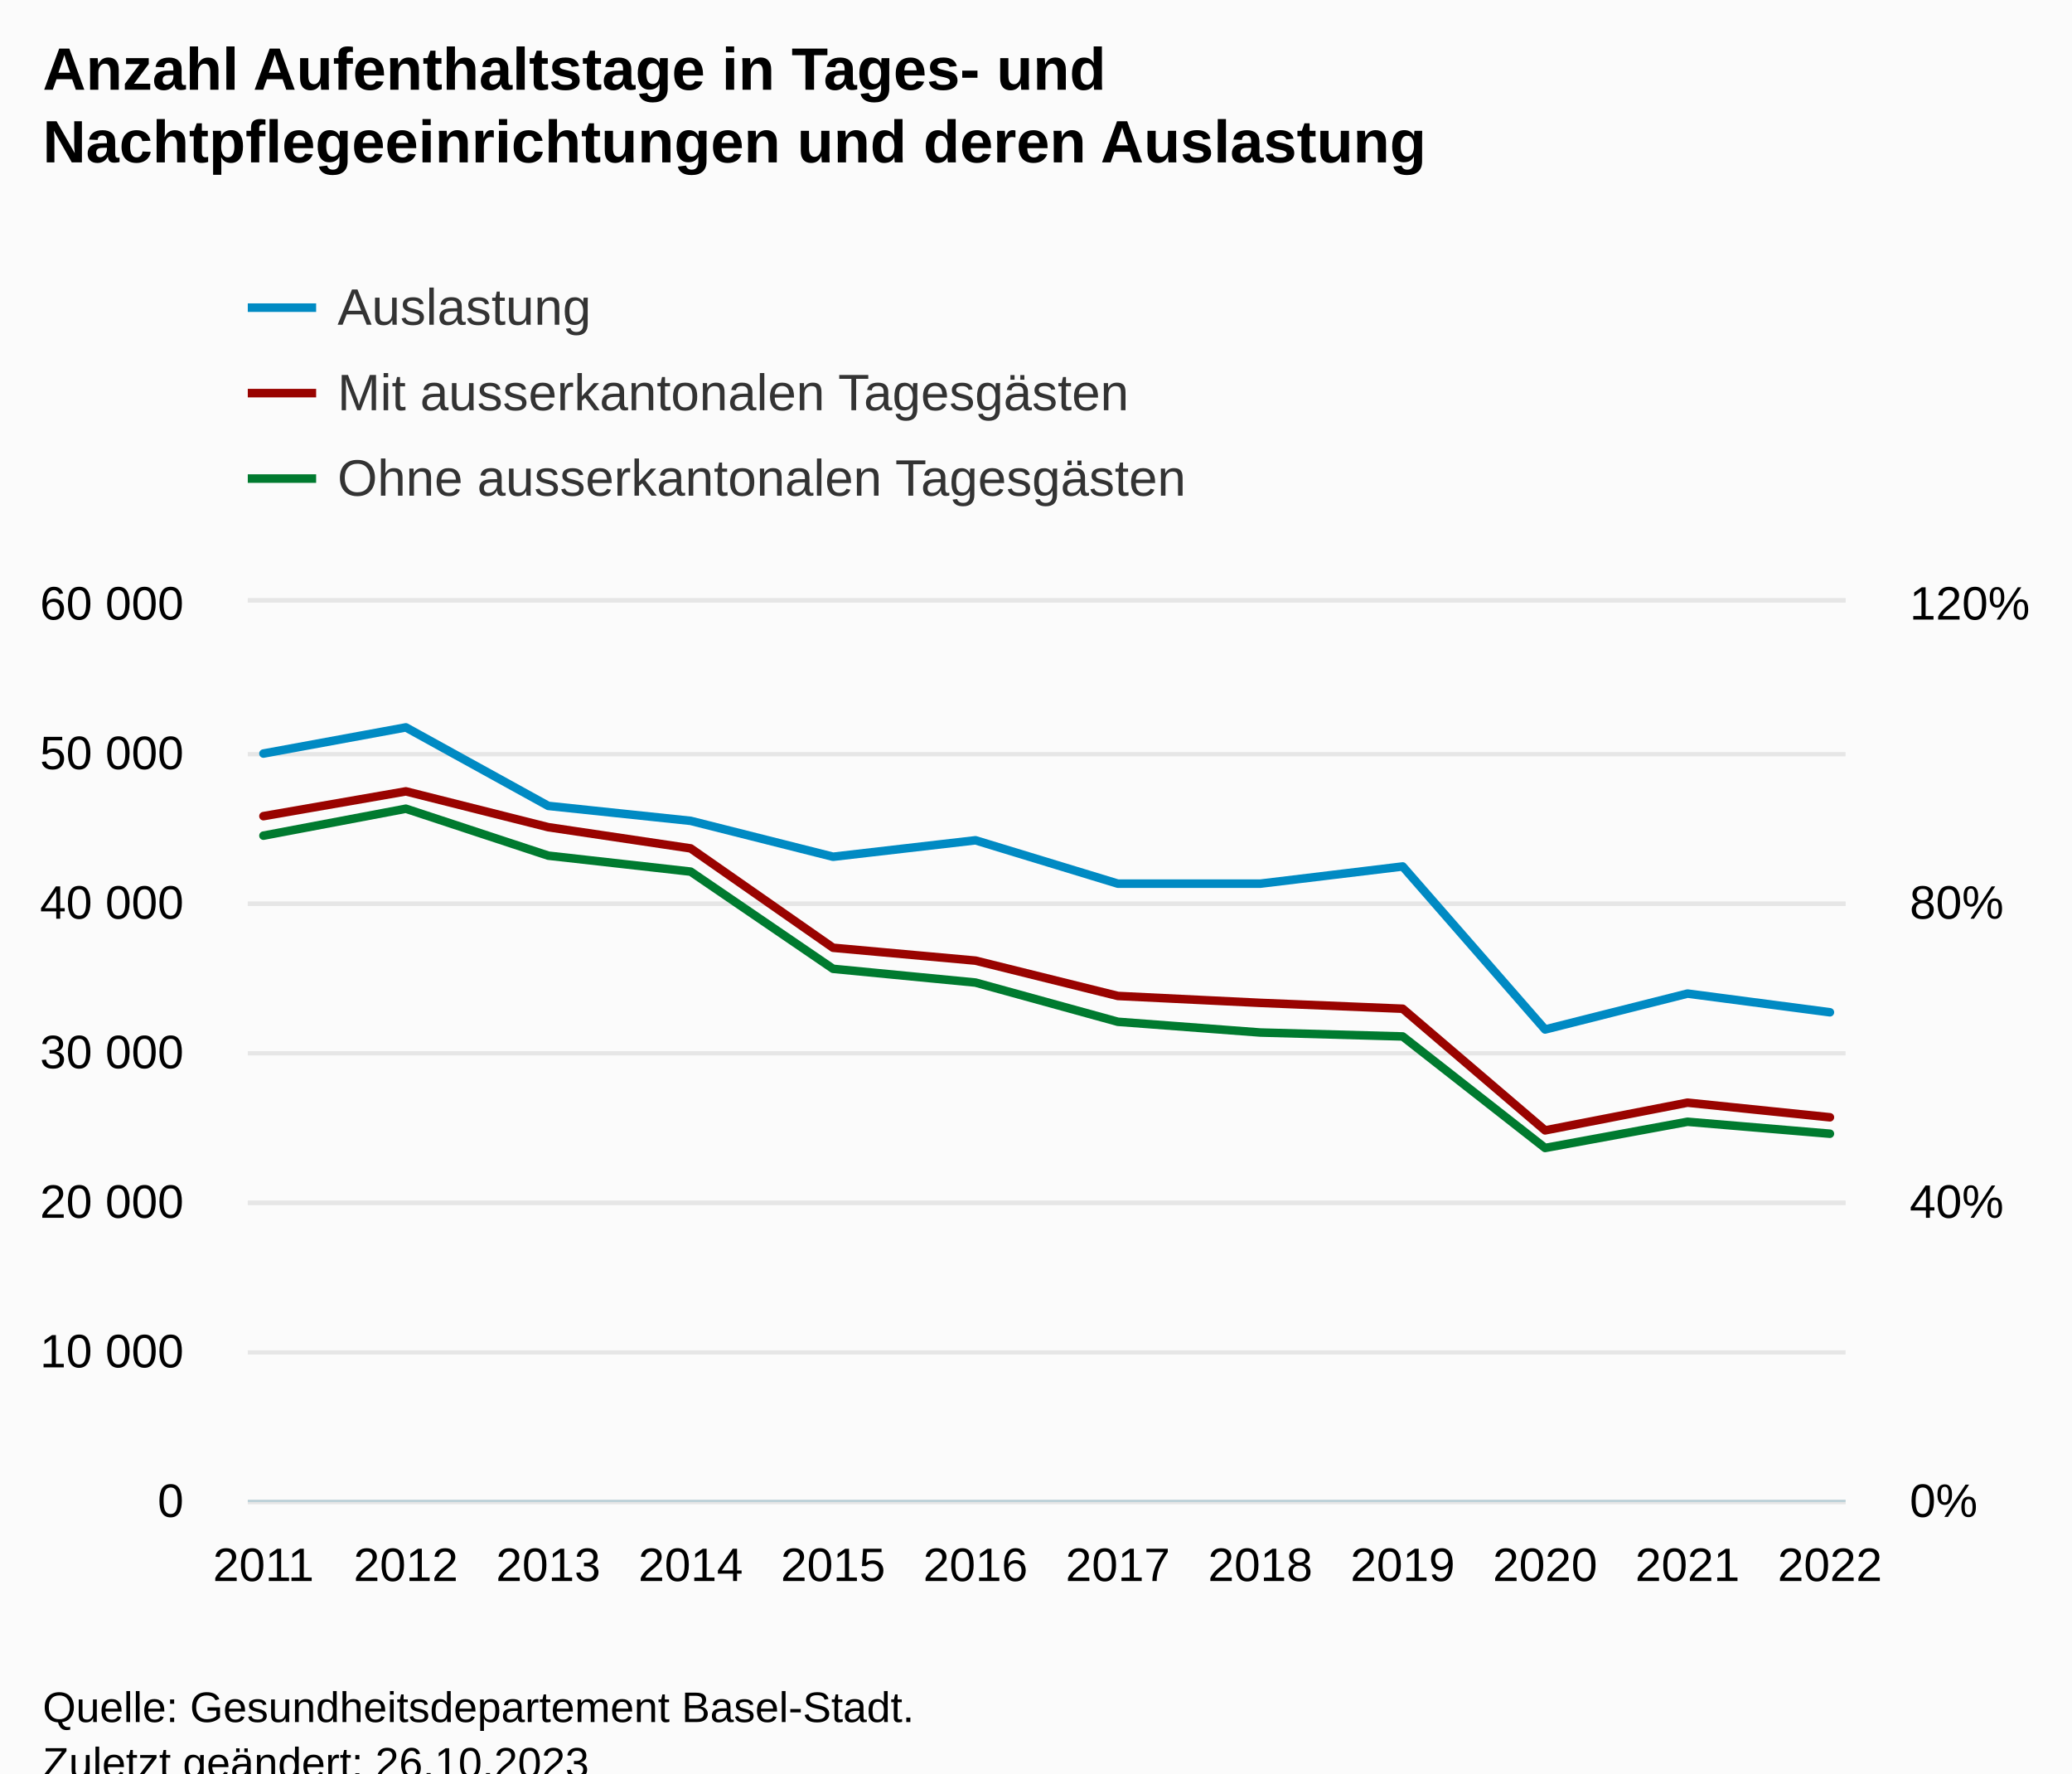
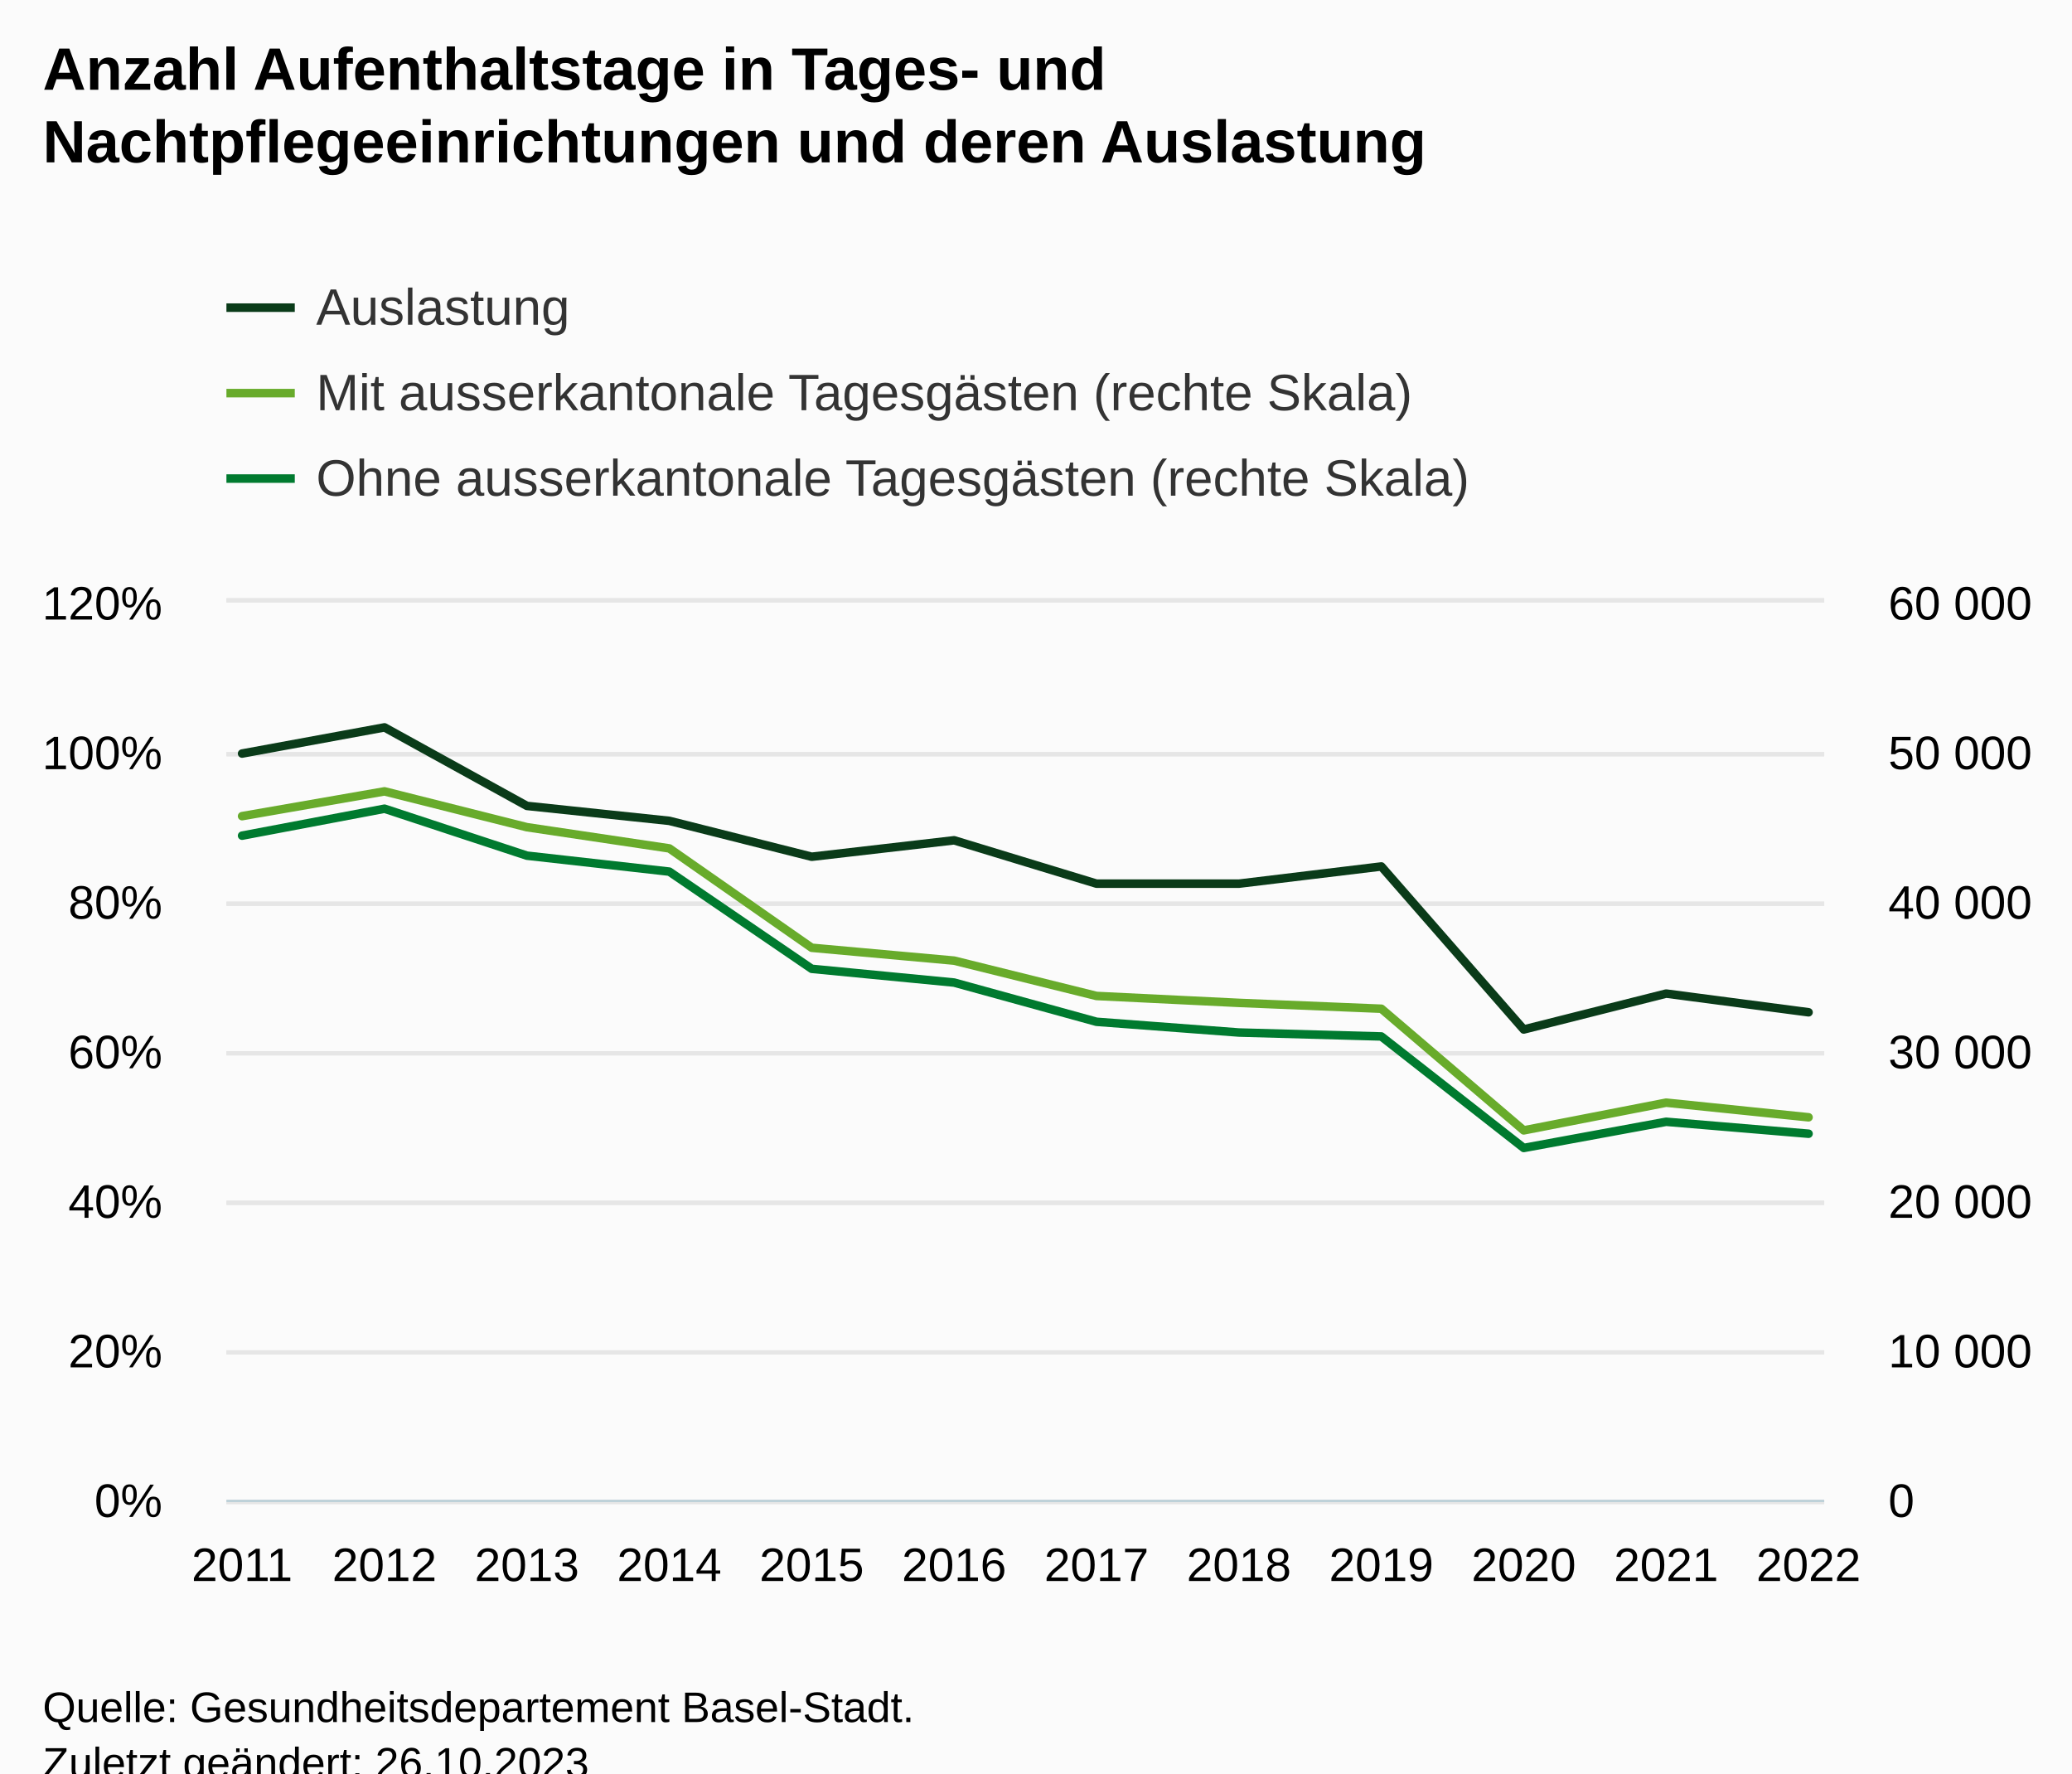
<svg xmlns="http://www.w3.org/2000/svg" version="1.1" class="highcharts-root" style="font-family:Arial;font-size:12px;" viewBox="0 0 485 415">
  <defs>
-     <clipPath id="highcharts-bunx17u-45-">
+     <clipPath id="highcharts-e0a4rpn-45-">
      <rect x="0" y="0" width="374" height="210" fill="none" />
    </clipPath>
-     <clipPath id="highcharts-bunx17u-58-">
+     <clipPath id="highcharts-e0a4rpn-58-">
      <rect x="0" y="0" width="374" height="210" fill="none" />
    </clipPath>
-     <clipPath id="highcharts-bunx17u-71-">
+     <clipPath id="highcharts-e0a4rpn-71-">
      <rect x="0" y="0" width="374" height="210" fill="none" />
    </clipPath>
-     <clipPath id="highcharts-bunx17u-84-">
-       <rect x="58" y="141" width="374" height="210" fill="none" />
+     <clipPath id="highcharts-e0a4rpn-84-">
+       <rect x="53" y="141" width="374" height="210" fill="none" />
    </clipPath>
  </defs>
  <rect fill="#fbfbfb" class="highcharts-background" x="0" y="0" width="485" height="428" rx="0" ry="0" />
-   <rect fill="none" class="highcharts-plot-background" x="58" y="141" width="374" height="210" />
+   <rect fill="none" class="highcharts-plot-background" x="53" y="141" width="374" height="210" />
  <g class="highcharts-pane-group" data-z-index="0" />
  <g class="highcharts-grid highcharts-xaxis-grid" data-z-index="1">
-     <path fill="none" data-z-index="1" class="highcharts-grid-line" d="M 61.5 141 L 61.5 351" opacity="1" />
-     <path fill="none" data-z-index="1" class="highcharts-grid-line" d="M 94.5 141 L 94.5 351" opacity="1" />
-     <path fill="none" data-z-index="1" class="highcharts-grid-line" d="M 127.5 141 L 127.5 351" opacity="1" />
-     <path fill="none" data-z-index="1" class="highcharts-grid-line" d="M 161.5 141 L 161.5 351" opacity="1" />
-     <path fill="none" data-z-index="1" class="highcharts-grid-line" d="M 194.5 141 L 194.5 351" opacity="1" />
-     <path fill="none" data-z-index="1" class="highcharts-grid-line" d="M 227.5 141 L 227.5 351" opacity="1" />
-     <path fill="none" data-z-index="1" class="highcharts-grid-line" d="M 261.5 141 L 261.5 351" opacity="1" />
-     <path fill="none" data-z-index="1" class="highcharts-grid-line" d="M 294.5 141 L 294.5 351" opacity="1" />
-     <path fill="none" data-z-index="1" class="highcharts-grid-line" d="M 327.5 141 L 327.5 351" opacity="1" />
-     <path fill="none" data-z-index="1" class="highcharts-grid-line" d="M 361.5 141 L 361.5 351" opacity="1" />
-     <path fill="none" data-z-index="1" class="highcharts-grid-line" d="M 394.5 141 L 394.5 351" opacity="1" />
-     <path fill="none" data-z-index="1" class="highcharts-grid-line" d="M 427.5 141 L 427.5 351" opacity="1" />
+     <path fill="none" data-z-index="1" class="highcharts-grid-line" d="M 56.5 141 L 56.5 351" opacity="1" />
+     <path fill="none" data-z-index="1" class="highcharts-grid-line" d="M 89.5 141 L 89.5 351" opacity="1" />
+     <path fill="none" data-z-index="1" class="highcharts-grid-line" d="M 122.5 141 L 122.5 351" opacity="1" />
+     <path fill="none" data-z-index="1" class="highcharts-grid-line" d="M 156.5 141 L 156.5 351" opacity="1" />
+     <path fill="none" data-z-index="1" class="highcharts-grid-line" d="M 189.5 141 L 189.5 351" opacity="1" />
+     <path fill="none" data-z-index="1" class="highcharts-grid-line" d="M 222.5 141 L 222.5 351" opacity="1" />
+     <path fill="none" data-z-index="1" class="highcharts-grid-line" d="M 256.5 141 L 256.5 351" opacity="1" />
+     <path fill="none" data-z-index="1" class="highcharts-grid-line" d="M 289.5 141 L 289.5 351" opacity="1" />
+     <path fill="none" data-z-index="1" class="highcharts-grid-line" d="M 322.5 141 L 322.5 351" opacity="1" />
+     <path fill="none" data-z-index="1" class="highcharts-grid-line" d="M 356.5 141 L 356.5 351" opacity="1" />
+     <path fill="none" data-z-index="1" class="highcharts-grid-line" d="M 389.5 141 L 389.5 351" opacity="1" />
+     <path fill="none" data-z-index="1" class="highcharts-grid-line" d="M 422.5 141 L 422.5 351" opacity="1" />
  </g>
  <g class="highcharts-grid highcharts-yaxis-grid" data-z-index="1">
-     <path fill="none" stroke="#e6e6e6" stroke-width="1" data-z-index="1" class="highcharts-grid-line" d="M 58 351.5 L 432 351.5" opacity="1" />
-     <path fill="none" stroke="#e6e6e6" stroke-width="1" data-z-index="1" class="highcharts-grid-line" d="M 58 281.5 L 432 281.5" opacity="1" />
-     <path fill="none" stroke="#e6e6e6" stroke-width="1" data-z-index="1" class="highcharts-grid-line" d="M 58 211.5 L 432 211.5" opacity="1" />
-     <path fill="none" stroke="#e6e6e6" stroke-width="1" data-z-index="1" class="highcharts-grid-line" d="M 58 140.5 L 432 140.5" opacity="1" />
+     <path fill="none" stroke="#e6e6e6" stroke-width="1" data-z-index="1" class="highcharts-grid-line" d="M 53 351.5 L 427 351.5" opacity="1" />
+     <path fill="none" stroke="#e6e6e6" stroke-width="1" data-z-index="1" class="highcharts-grid-line" d="M 53 316.5 L 427 316.5" opacity="1" />
+     <path fill="none" stroke="#e6e6e6" stroke-width="1" data-z-index="1" class="highcharts-grid-line" d="M 53 281.5 L 427 281.5" opacity="1" />
+     <path fill="none" stroke="#e6e6e6" stroke-width="1" data-z-index="1" class="highcharts-grid-line" d="M 53 246.5 L 427 246.5" opacity="1" />
+     <path fill="none" stroke="#e6e6e6" stroke-width="1" data-z-index="1" class="highcharts-grid-line" d="M 53 211.5 L 427 211.5" opacity="1" />
+     <path fill="none" stroke="#e6e6e6" stroke-width="1" data-z-index="1" class="highcharts-grid-line" d="M 53 176.5 L 427 176.5" opacity="1" />
+     <path fill="none" stroke="#e6e6e6" stroke-width="1" data-z-index="1" class="highcharts-grid-line" d="M 53 140.5 L 427 140.5" opacity="1" />
  </g>
  <g class="highcharts-grid highcharts-yaxis-grid" data-z-index="1">
-     <path fill="none" stroke="#e6e6e6" stroke-width="1" data-z-index="1" class="highcharts-grid-line" d="M 58 351.5 L 432 351.5" opacity="1" />
-     <path fill="none" stroke="#e6e6e6" stroke-width="1" data-z-index="1" class="highcharts-grid-line" d="M 58 316.5 L 432 316.5" opacity="1" />
-     <path fill="none" stroke="#e6e6e6" stroke-width="1" data-z-index="1" class="highcharts-grid-line" d="M 58 281.5 L 432 281.5" opacity="1" />
-     <path fill="none" stroke="#e6e6e6" stroke-width="1" data-z-index="1" class="highcharts-grid-line" d="M 58 246.5 L 432 246.5" opacity="1" />
-     <path fill="none" stroke="#e6e6e6" stroke-width="1" data-z-index="1" class="highcharts-grid-line" d="M 58 211.5 L 432 211.5" opacity="1" />
-     <path fill="none" stroke="#e6e6e6" stroke-width="1" data-z-index="1" class="highcharts-grid-line" d="M 58 176.5 L 432 176.5" opacity="1" />
-     <path fill="none" stroke="#e6e6e6" stroke-width="1" data-z-index="1" class="highcharts-grid-line" d="M 58 140.5 L 432 140.5" opacity="1" />
+     <path fill="none" stroke="#e6e6e6" stroke-width="1" data-z-index="1" class="highcharts-grid-line" d="M 53 351.5 L 427 351.5" opacity="1" />
+     <path fill="none" stroke="#e6e6e6" stroke-width="1" data-z-index="1" class="highcharts-grid-line" d="M 53 316.5 L 427 316.5" opacity="1" />
+     <path fill="none" stroke="#e6e6e6" stroke-width="1" data-z-index="1" class="highcharts-grid-line" d="M 53 281.5 L 427 281.5" opacity="1" />
+     <path fill="none" stroke="#e6e6e6" stroke-width="1" data-z-index="1" class="highcharts-grid-line" d="M 53 246.5 L 427 246.5" opacity="1" />
+     <path fill="none" stroke="#e6e6e6" stroke-width="1" data-z-index="1" class="highcharts-grid-line" d="M 53 211.5 L 427 211.5" opacity="1" />
+     <path fill="none" stroke="#e6e6e6" stroke-width="1" data-z-index="1" class="highcharts-grid-line" d="M 53 176.5 L 427 176.5" opacity="1" />
+     <path fill="none" stroke="#e6e6e6" stroke-width="1" data-z-index="1" class="highcharts-grid-line" d="M 53 140.5 L 427 140.5" opacity="1" />
  </g>
-   <rect fill="none" class="highcharts-plot-border" data-z-index="1" x="58" y="141" width="374" height="210" />
+   <rect fill="none" class="highcharts-plot-border" data-z-index="1" x="53" y="141" width="374" height="210" />
  <g class="highcharts-axis highcharts-xaxis" data-z-index="2">
-     <path fill="none" class="highcharts-axis-line" stroke="#B9CFD7" stroke-width="0.5" data-z-index="7" d="M 58 351.25 L 432 351.25" />
+     <path fill="none" class="highcharts-axis-line" stroke="#B9CFD7" stroke-width="0.5" data-z-index="7" d="M 53 351.25 L 427 351.25" />
  </g>
  <g class="highcharts-axis highcharts-yaxis" data-z-index="2">
-     <path fill="none" class="highcharts-axis-line" data-z-index="7" d="M 432 141 L 432 351" />
+     <path fill="none" class="highcharts-axis-line" data-z-index="7" d="M 427 141 L 427 351" />
  </g>
  <g class="highcharts-axis highcharts-yaxis" data-z-index="2">
-     <path fill="none" class="highcharts-axis-line" data-z-index="7" d="M 58 141 L 58 351" />
+     <path fill="none" class="highcharts-axis-line" data-z-index="7" d="M 53 141 L 53 351" />
  </g>
  <g class="highcharts-series-group" data-z-index="3">
-     <g class="highcharts-series highcharts-series-0 highcharts-line-series" data-z-index="0.1" opacity="1" transform="translate(58,141) scale(1 1)" clip-path="url(#highcharts-bunx17u-58-)">
-       <path fill="none" d="M 3.667 35.35 L 37 29.225 L 70.333 47.6 L 103.667 51.1 L 137 59.5 L 170.333 55.65 L 203.667 65.8 L 237 65.8 L 270.333 61.775 L 303.667 99.925 L 337 91.525 L 370.333 95.9" class="highcharts-graph" data-z-index="1" stroke="#008AC3" stroke-width="2" stroke-linejoin="round" stroke-linecap="round" />
+     <g class="highcharts-series highcharts-series-0 highcharts-line-series" data-z-index="0.1" opacity="1" transform="translate(53,141) scale(1 1)" clip-path="url(#highcharts-e0a4rpn-58-)">
+       <path fill="none" d="M 3.667 35.35 L 37 29.225 L 70.333 47.6 L 103.667 51.1 L 137 59.5 L 170.333 55.65 L 203.667 65.8 L 237 65.8 L 270.333 61.775 L 303.667 99.925 L 337 91.525 L 370.333 95.9" class="highcharts-graph" data-z-index="1" stroke="#0a3b19" stroke-width="2" stroke-linejoin="round" stroke-linecap="round" />
    </g>
-     <g class="highcharts-markers highcharts-series-0 highcharts-line-series" data-z-index="0.1" opacity="1" transform="translate(58,141) scale(1 1)" clip-path="none" />
-     <g class="highcharts-series highcharts-series-1 highcharts-line-series" data-z-index="0.1" opacity="1" transform="translate(58,141) scale(1 1)" clip-path="url(#highcharts-bunx17u-71-)">
-       <path fill="none" d="M 3.667 49.998 L 37 44.198 L 70.333 52.584 L 103.667 57.547 L 137 80.801 L 170.333 83.811 L 203.667 92.078 L 237 93.698 L 270.333 95.07 L 303.667 123.536 L 337 117.05 L 370.333 120.474" class="highcharts-graph" data-z-index="1" stroke="#990300" stroke-width="2" stroke-linejoin="round" stroke-linecap="round" />
+     <g class="highcharts-markers highcharts-series-0 highcharts-line-series" data-z-index="0.1" opacity="1" transform="translate(53,141) scale(1 1)" clip-path="none" />
+     <g class="highcharts-series highcharts-series-1 highcharts-line-series" data-z-index="0.1" opacity="1" transform="translate(53,141) scale(1 1)" clip-path="url(#highcharts-e0a4rpn-71-)">
+       <path fill="none" d="M 3.667 49.998 L 37 44.198 L 70.333 52.584 L 103.667 57.547 L 137 80.801 L 170.333 83.811 L 203.667 92.078 L 237 93.698 L 270.333 95.07 L 303.667 123.536 L 337 117.05 L 370.333 120.474" class="highcharts-graph" data-z-index="1" stroke="#68ab2b" stroke-width="2" stroke-linejoin="round" stroke-linecap="round" />
    </g>
-     <g class="highcharts-markers highcharts-series-1 highcharts-line-series" data-z-index="0.1" opacity="1" transform="translate(58,141) scale(1 1)" clip-path="none" />
-     <g class="highcharts-series highcharts-series-2 highcharts-line-series" data-z-index="0.1" opacity="1" transform="translate(58,141) scale(1 1)" clip-path="url(#highcharts-bunx17u-71-)">
+     <g class="highcharts-markers highcharts-series-1 highcharts-line-series" data-z-index="0.1" opacity="1" transform="translate(53,141) scale(1 1)" clip-path="none" />
+     <g class="highcharts-series highcharts-series-2 highcharts-line-series" data-z-index="0.1" opacity="1" transform="translate(53,141) scale(1 1)" clip-path="url(#highcharts-e0a4rpn-71-)">
      <path fill="none" d="M 3.667 54.565 L 37 48.258 L 70.333 59.244 L 103.667 62.982 L 137 85.729 L 170.333 88.945 L 203.667 98.123 L 237 100.635 L 270.333 101.556 L 303.667 127.652 L 337 121.523 L 370.333 124.32" class="highcharts-graph" data-z-index="1" stroke="#007a2f" stroke-width="2" stroke-linejoin="round" stroke-linecap="round" />
    </g>
-     <g class="highcharts-markers highcharts-series-2 highcharts-line-series" data-z-index="0.1" opacity="1" transform="translate(58,141) scale(1 1)" clip-path="none" />
+     <g class="highcharts-markers highcharts-series-2 highcharts-line-series" data-z-index="0.1" opacity="1" transform="translate(53,141) scale(1 1)" clip-path="none" />
  </g>
  <text x="10" text-anchor="start" class="highcharts-title" data-z-index="4" style="color:#000000;font-size:14px;font-weight:bold;fill:#000000;" y="21">
    <tspan>Anzahl Aufenthaltstage in Tages- und</tspan>
    <tspan dy="17" x="10">Nachtpflegeeinrichtungen und deren Auslastung</tspan>
  </text>
  <text x="10" text-anchor="start" class="highcharts-subtitle" data-z-index="4" style="color:#000000;font-size:12px;font-weight:normal;fill:#000000;" y="57" />
  <text x="10" text-anchor="start" class="highcharts-caption" data-z-index="4" style="color:#666666;fill:#666666;" y="385" />
-   <g class="highcharts-legend" data-z-index="7" transform="translate(50,58)">
-     <rect fill="none" class="highcharts-legend-box" rx="0" ry="0" x="0" y="0" width="246" height="71" visibility="visible" />
+   <g class="highcharts-legend" data-z-index="7" transform="translate(45,58)">
+     <rect fill="none" class="highcharts-legend-box" rx="0" ry="0" x="0" y="0" width="318" height="71" visibility="visible" />
    <g data-z-index="1">
      <g>
        <g class="highcharts-legend-item highcharts-line-series highcharts-color-undefined highcharts-series-0" data-z-index="1" transform="translate(8,3)">
-           <path fill="none" d="M 0 11 L 16 11" class="highcharts-graph" stroke="#008AC3" stroke-width="2" />
+           <path fill="none" d="M 0 11 L 16 11" class="highcharts-graph" stroke="#0a3b19" stroke-width="2" />
          <text x="21" style="color:#333333;cursor:pointer;font-size:12px;font-weight:normal;fill:#333333;" text-anchor="start" data-z-index="2" y="15">
            <tspan>Auslastung</tspan>
          </text>
        </g>
        <g class="highcharts-legend-item highcharts-line-series highcharts-color-undefined highcharts-series-1" data-z-index="1" transform="translate(8,23)">
-           <path fill="none" d="M 0 11 L 16 11" class="highcharts-graph" stroke="#990300" stroke-width="2" />
+           <path fill="none" d="M 0 11 L 16 11" class="highcharts-graph" stroke="#68ab2b" stroke-width="2" />
          <text x="21" y="15" style="color:#333333;cursor:pointer;font-size:12px;font-weight:normal;fill:#333333;" text-anchor="start" data-z-index="2">
-             <tspan>Mit ausserkantonalen Tagesgästen</tspan>
+             <tspan>Mit ausserkantonale Tagesgästen (rechte Skala)</tspan>
          </text>
        </g>
        <g class="highcharts-legend-item highcharts-line-series highcharts-color-undefined highcharts-series-2" data-z-index="1" transform="translate(8,43)">
          <path fill="none" d="M 0 11 L 16 11" class="highcharts-graph" stroke="#007a2f" stroke-width="2" />
          <text x="21" y="15" style="color:#333333;cursor:pointer;font-size:12px;font-weight:normal;fill:#333333;" text-anchor="start" data-z-index="2">
-             <tspan>Ohne ausserkantonalen Tagesgästen</tspan>
+             <tspan>Ohne ausserkantonale Tagesgästen (rechte Skala)</tspan>
          </text>
        </g>
      </g>
    </g>
  </g>
  <g class="highcharts-axis-labels highcharts-xaxis-labels" data-z-index="7">
-     <text x="61.667" style="color:#000000;cursor:default;font-size:11px;fill:#000000;" text-anchor="middle" transform="translate(0,0)" y="370" opacity="1">2011</text>
-     <text x="95" style="color:#000000;cursor:default;font-size:11px;fill:#000000;" text-anchor="middle" transform="translate(0,0)" y="370" opacity="1">2012</text>
-     <text x="128.333" style="color:#000000;cursor:default;font-size:11px;fill:#000000;" text-anchor="middle" transform="translate(0,0)" y="370" opacity="1">2013</text>
-     <text x="161.667" style="color:#000000;cursor:default;font-size:11px;fill:#000000;" text-anchor="middle" transform="translate(0,0)" y="370" opacity="1">2014</text>
-     <text x="195" style="color:#000000;cursor:default;font-size:11px;fill:#000000;" text-anchor="middle" transform="translate(0,0)" y="370" opacity="1">2015</text>
-     <text x="228.333" style="color:#000000;cursor:default;font-size:11px;fill:#000000;" text-anchor="middle" transform="translate(0,0)" y="370" opacity="1">2016</text>
-     <text x="261.667" style="color:#000000;cursor:default;font-size:11px;fill:#000000;" text-anchor="middle" transform="translate(0,0)" y="370" opacity="1">2017</text>
-     <text x="295" style="color:#000000;cursor:default;font-size:11px;fill:#000000;" text-anchor="middle" transform="translate(0,0)" y="370" opacity="1">2018</text>
-     <text x="328.333" style="color:#000000;cursor:default;font-size:11px;fill:#000000;" text-anchor="middle" transform="translate(0,0)" y="370" opacity="1">2019</text>
-     <text x="361.667" style="color:#000000;cursor:default;font-size:11px;fill:#000000;" text-anchor="middle" transform="translate(0,0)" y="370" opacity="1">2020</text>
-     <text x="395" style="color:#000000;cursor:default;font-size:11px;fill:#000000;" text-anchor="middle" transform="translate(0,0)" y="370" opacity="1">2021</text>
-     <text x="428.333" style="color:#000000;cursor:default;font-size:11px;fill:#000000;" text-anchor="middle" transform="translate(0,0)" y="370" opacity="1">2022</text>
+     <text x="56.667" style="color:#000000;cursor:default;font-size:11px;fill:#000000;" text-anchor="middle" transform="translate(0,0)" y="370" opacity="1">2011</text>
+     <text x="90" style="color:#000000;cursor:default;font-size:11px;fill:#000000;" text-anchor="middle" transform="translate(0,0)" y="370" opacity="1">2012</text>
+     <text x="123.333" style="color:#000000;cursor:default;font-size:11px;fill:#000000;" text-anchor="middle" transform="translate(0,0)" y="370" opacity="1">2013</text>
+     <text x="156.667" style="color:#000000;cursor:default;font-size:11px;fill:#000000;" text-anchor="middle" transform="translate(0,0)" y="370" opacity="1">2014</text>
+     <text x="190" style="color:#000000;cursor:default;font-size:11px;fill:#000000;" text-anchor="middle" transform="translate(0,0)" y="370" opacity="1">2015</text>
+     <text x="223.333" style="color:#000000;cursor:default;font-size:11px;fill:#000000;" text-anchor="middle" transform="translate(0,0)" y="370" opacity="1">2016</text>
+     <text x="256.667" style="color:#000000;cursor:default;font-size:11px;fill:#000000;" text-anchor="middle" transform="translate(0,0)" y="370" opacity="1">2017</text>
+     <text x="290" style="color:#000000;cursor:default;font-size:11px;fill:#000000;" text-anchor="middle" transform="translate(0,0)" y="370" opacity="1">2018</text>
+     <text x="323.333" style="color:#000000;cursor:default;font-size:11px;fill:#000000;" text-anchor="middle" transform="translate(0,0)" y="370" opacity="1">2019</text>
+     <text x="356.667" style="color:#000000;cursor:default;font-size:11px;fill:#000000;" text-anchor="middle" transform="translate(0,0)" y="370" opacity="1">2020</text>
+     <text x="390" style="color:#000000;cursor:default;font-size:11px;fill:#000000;" text-anchor="middle" transform="translate(0,0)" y="370" opacity="1">2021</text>
+     <text x="423.333" style="color:#000000;cursor:default;font-size:11px;fill:#000000;" text-anchor="middle" transform="translate(0,0)" y="370" opacity="1">2022</text>
  </g>
  <g class="highcharts-axis-labels highcharts-yaxis-labels" data-z-index="7">
-     <text x="447" style="color:black;cursor:default;font-size:11px;fill:black;" text-anchor="start" transform="translate(0,0)" y="355" opacity="1">0%</text>
-     <text x="447" style="color:black;cursor:default;font-size:11px;fill:black;" text-anchor="start" transform="translate(0,0)" y="285" opacity="1">40%</text>
-     <text x="447" style="color:black;cursor:default;font-size:11px;fill:black;" text-anchor="start" transform="translate(0,0)" y="215" opacity="1">80%</text>
-     <text x="447" style="color:black;cursor:default;font-size:11px;fill:black;" text-anchor="start" transform="translate(0,0)" y="145" opacity="1">120%</text>
+     <text x="442" style="color:black;cursor:default;font-size:11px;fill:black;" text-anchor="start" transform="translate(0,0)" y="355" opacity="1">0</text>
+     <text x="442" style="color:black;cursor:default;font-size:11px;fill:black;" text-anchor="start" transform="translate(0,0)" y="320" opacity="1">
+       <tspan>10 000</tspan>
+     </text>
+     <text x="442" style="color:black;cursor:default;font-size:11px;fill:black;" text-anchor="start" transform="translate(0,0)" y="285" opacity="1">
+       <tspan>20 000</tspan>
+     </text>
+     <text x="442" style="color:black;cursor:default;font-size:11px;fill:black;" text-anchor="start" transform="translate(0,0)" y="250" opacity="1">
+       <tspan>30 000</tspan>
+     </text>
+     <text x="442" style="color:black;cursor:default;font-size:11px;fill:black;" text-anchor="start" transform="translate(0,0)" y="215" opacity="1">
+       <tspan>40 000</tspan>
+     </text>
+     <text x="442" style="color:black;cursor:default;font-size:11px;fill:black;" text-anchor="start" transform="translate(0,0)" y="180" opacity="1">
+       <tspan>50 000</tspan>
+     </text>
+     <text x="442" style="color:black;cursor:default;font-size:11px;fill:black;" text-anchor="start" transform="translate(0,0)" y="145" opacity="1">
+       <tspan>60 000</tspan>
+     </text>
  </g>
  <g class="highcharts-axis-labels highcharts-yaxis-labels" data-z-index="7">
-     <text x="43" style="color:black;cursor:default;font-size:11px;fill:black;" text-anchor="end" transform="translate(0,0)" y="355" opacity="1">0</text>
-     <text x="43" style="color:black;cursor:default;font-size:11px;fill:black;" text-anchor="end" transform="translate(0,0)" y="320" opacity="1">
-       <tspan>10 000</tspan>
-     </text>
-     <text x="43" style="color:black;cursor:default;font-size:11px;fill:black;" text-anchor="end" transform="translate(0,0)" y="285" opacity="1">
-       <tspan>20 000</tspan>
-     </text>
-     <text x="43" style="color:black;cursor:default;font-size:11px;fill:black;" text-anchor="end" transform="translate(0,0)" y="250" opacity="1">
-       <tspan>30 000</tspan>
-     </text>
-     <text x="43" style="color:black;cursor:default;font-size:11px;fill:black;" text-anchor="end" transform="translate(0,0)" y="215" opacity="1">
-       <tspan>40 000</tspan>
-     </text>
-     <text x="43" style="color:black;cursor:default;font-size:11px;fill:black;" text-anchor="end" transform="translate(0,0)" y="180" opacity="1">
-       <tspan>50 000</tspan>
-     </text>
-     <text x="43" style="color:black;cursor:default;font-size:11px;fill:black;" text-anchor="end" transform="translate(0,0)" y="145" opacity="1">
-       <tspan>60 000</tspan>
-     </text>
+     <text x="38" style="color:black;cursor:default;font-size:11px;fill:black;" text-anchor="end" transform="translate(0,0)" y="355" opacity="1">0%</text>
+     <text x="38" style="color:black;cursor:default;font-size:11px;fill:black;" text-anchor="end" transform="translate(0,0)" y="320" opacity="1">20%</text>
+     <text x="38" style="color:black;cursor:default;font-size:11px;fill:black;" text-anchor="end" transform="translate(0,0)" y="285" opacity="1">40%</text>
+     <text x="38" style="color:black;cursor:default;font-size:11px;fill:black;" text-anchor="end" transform="translate(0,0)" y="250" opacity="1">60%</text>
+     <text x="38" style="color:black;cursor:default;font-size:11px;fill:black;" text-anchor="end" transform="translate(0,0)" y="215" opacity="1">80%</text>
+     <text x="38" style="color:black;cursor:default;font-size:11px;fill:black;" text-anchor="end" transform="translate(0,0)" y="180" opacity="1">100%</text>
+     <text x="38" style="color:black;cursor:default;font-size:11px;fill:black;" text-anchor="end" transform="translate(0,0)" y="145" opacity="1">120%</text>
  </g>
  <text x="10" class="highcharts-credits" text-anchor="start" data-z-index="8" style="cursor:default;color:#000000;font-size:10px;fill:#000000;" y="403">
    <tspan>Quelle: Gesundheitsdepartement Basel-Stadt.</tspan>
    <tspan x="10" dy="13">Zuletzt geändert: 26.10.2023</tspan>
  </text>
-   <g class="highcharts-control-points" data-z-index="99" clip-path="url(#highcharts-bunx17u-84-)" />
+   <g class="highcharts-control-points" data-z-index="99" clip-path="url(#highcharts-e0a4rpn-84-)" />
</svg>
